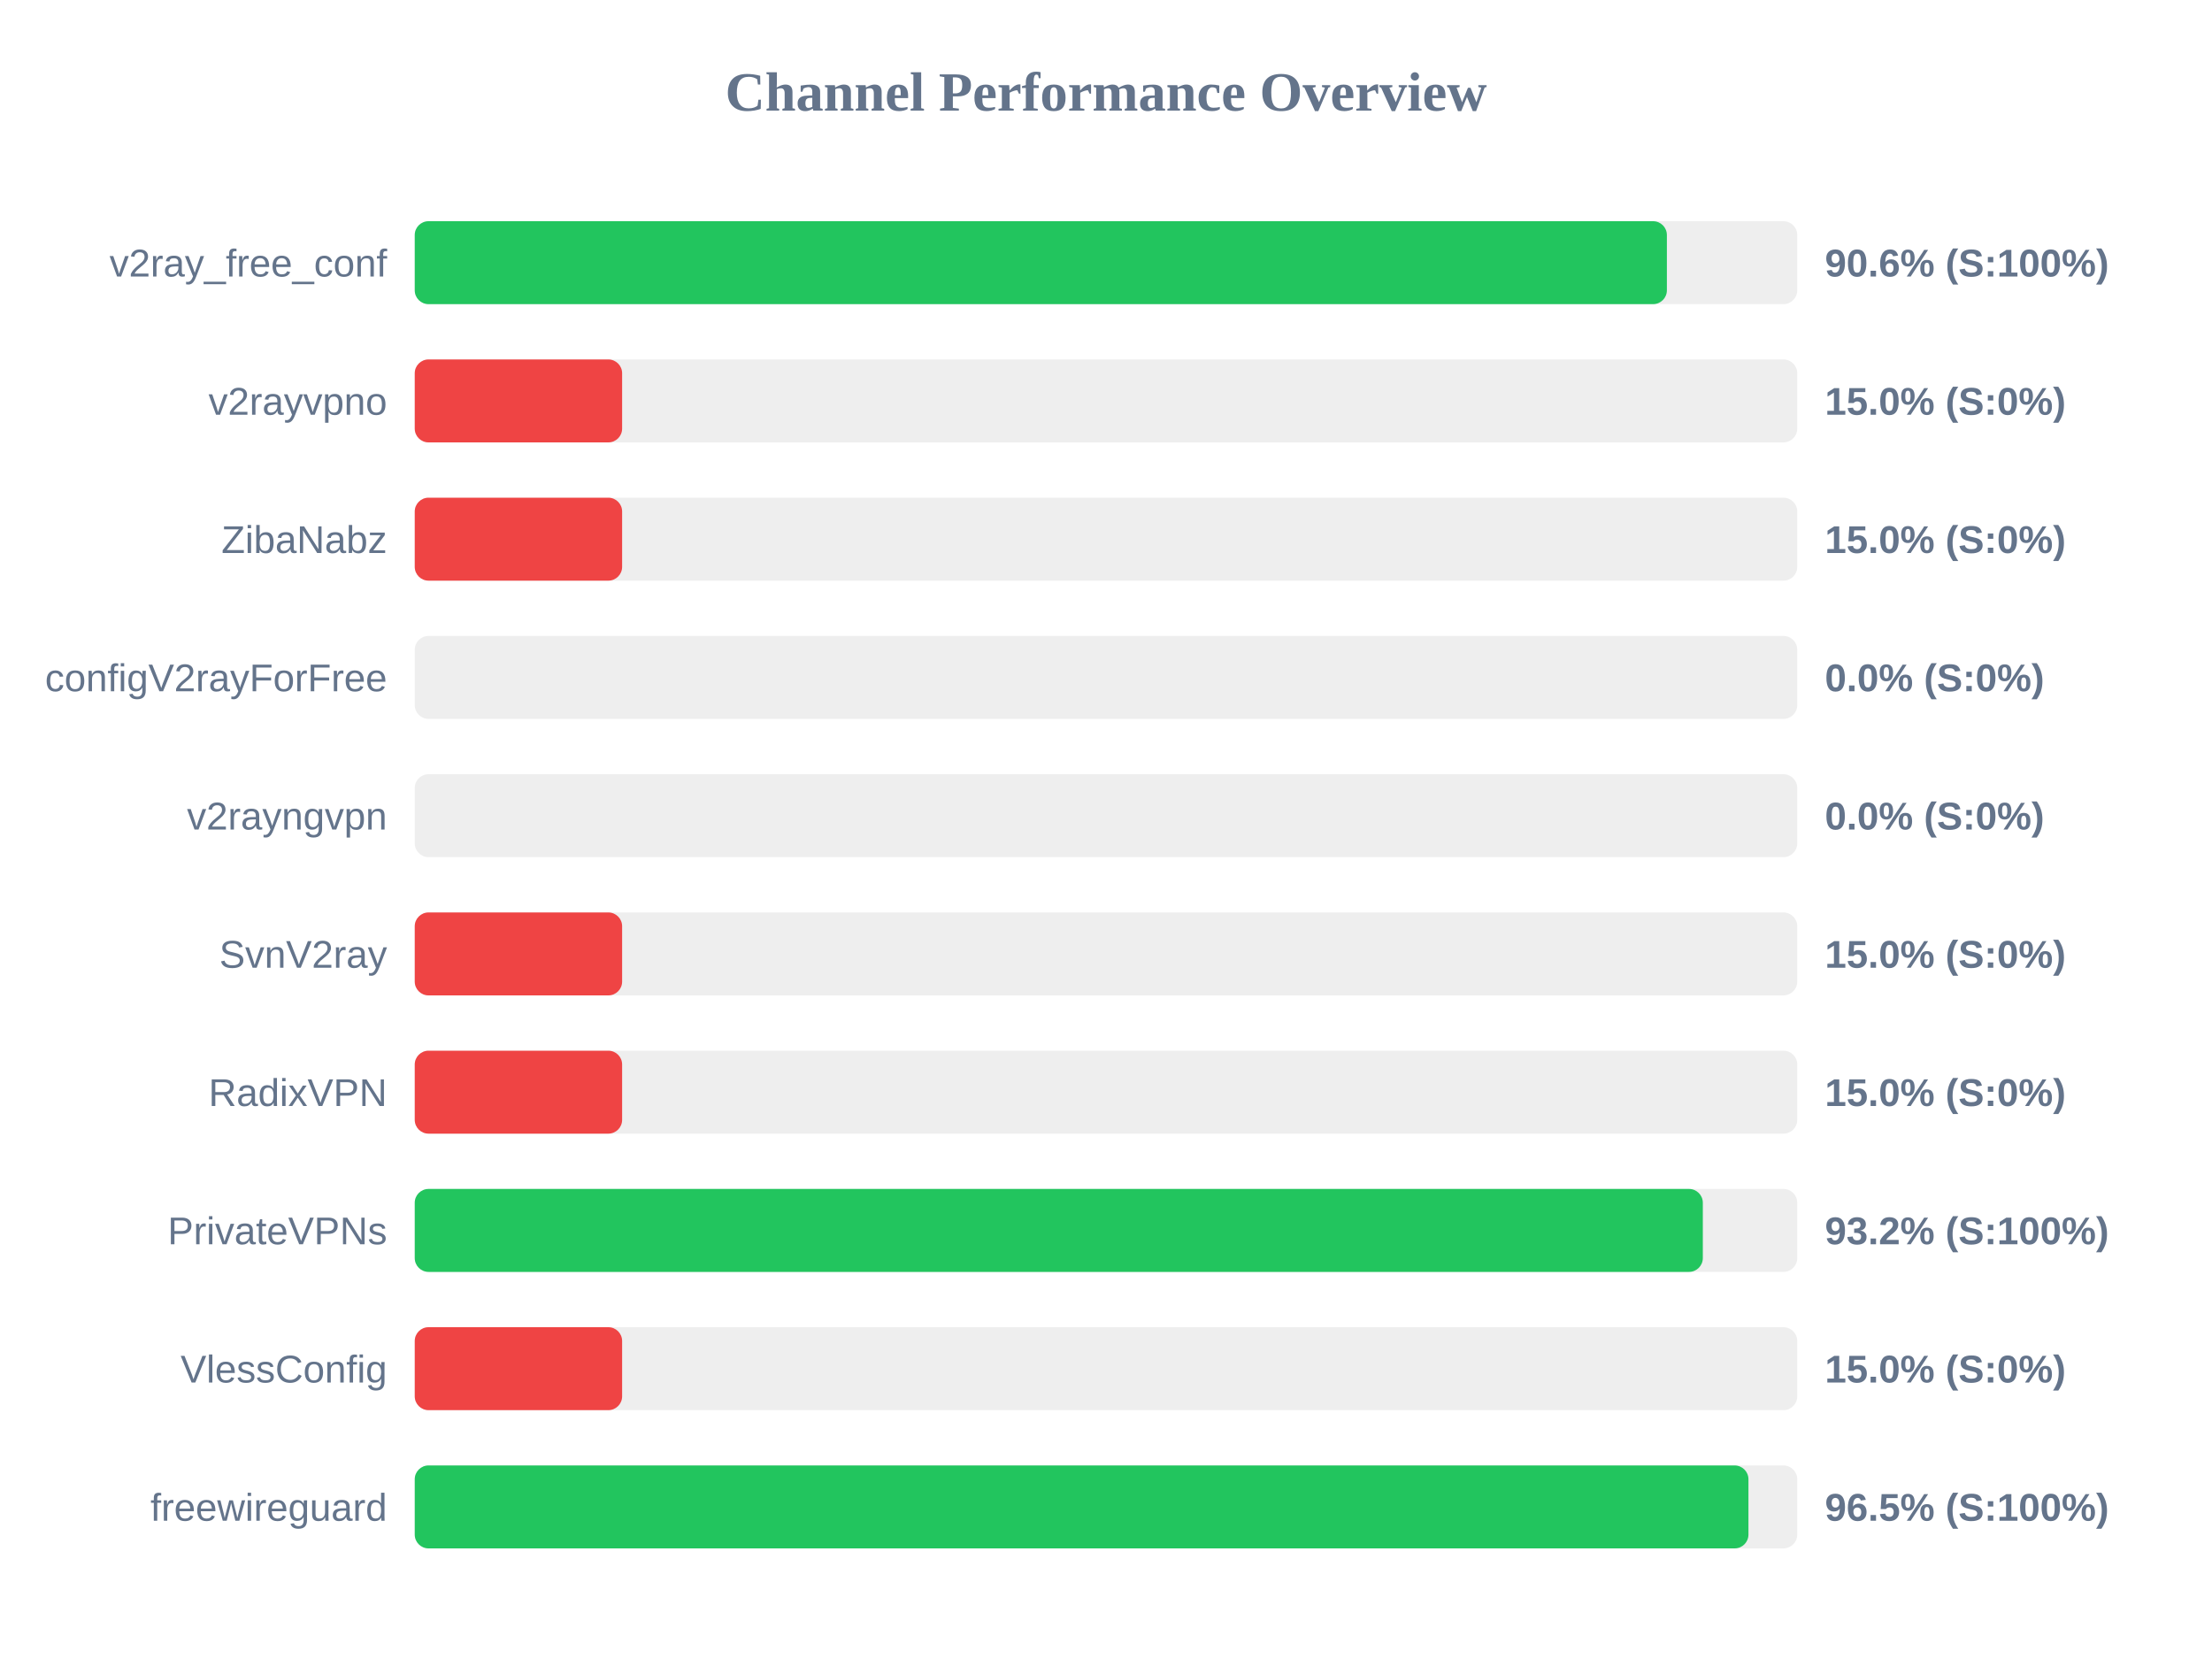
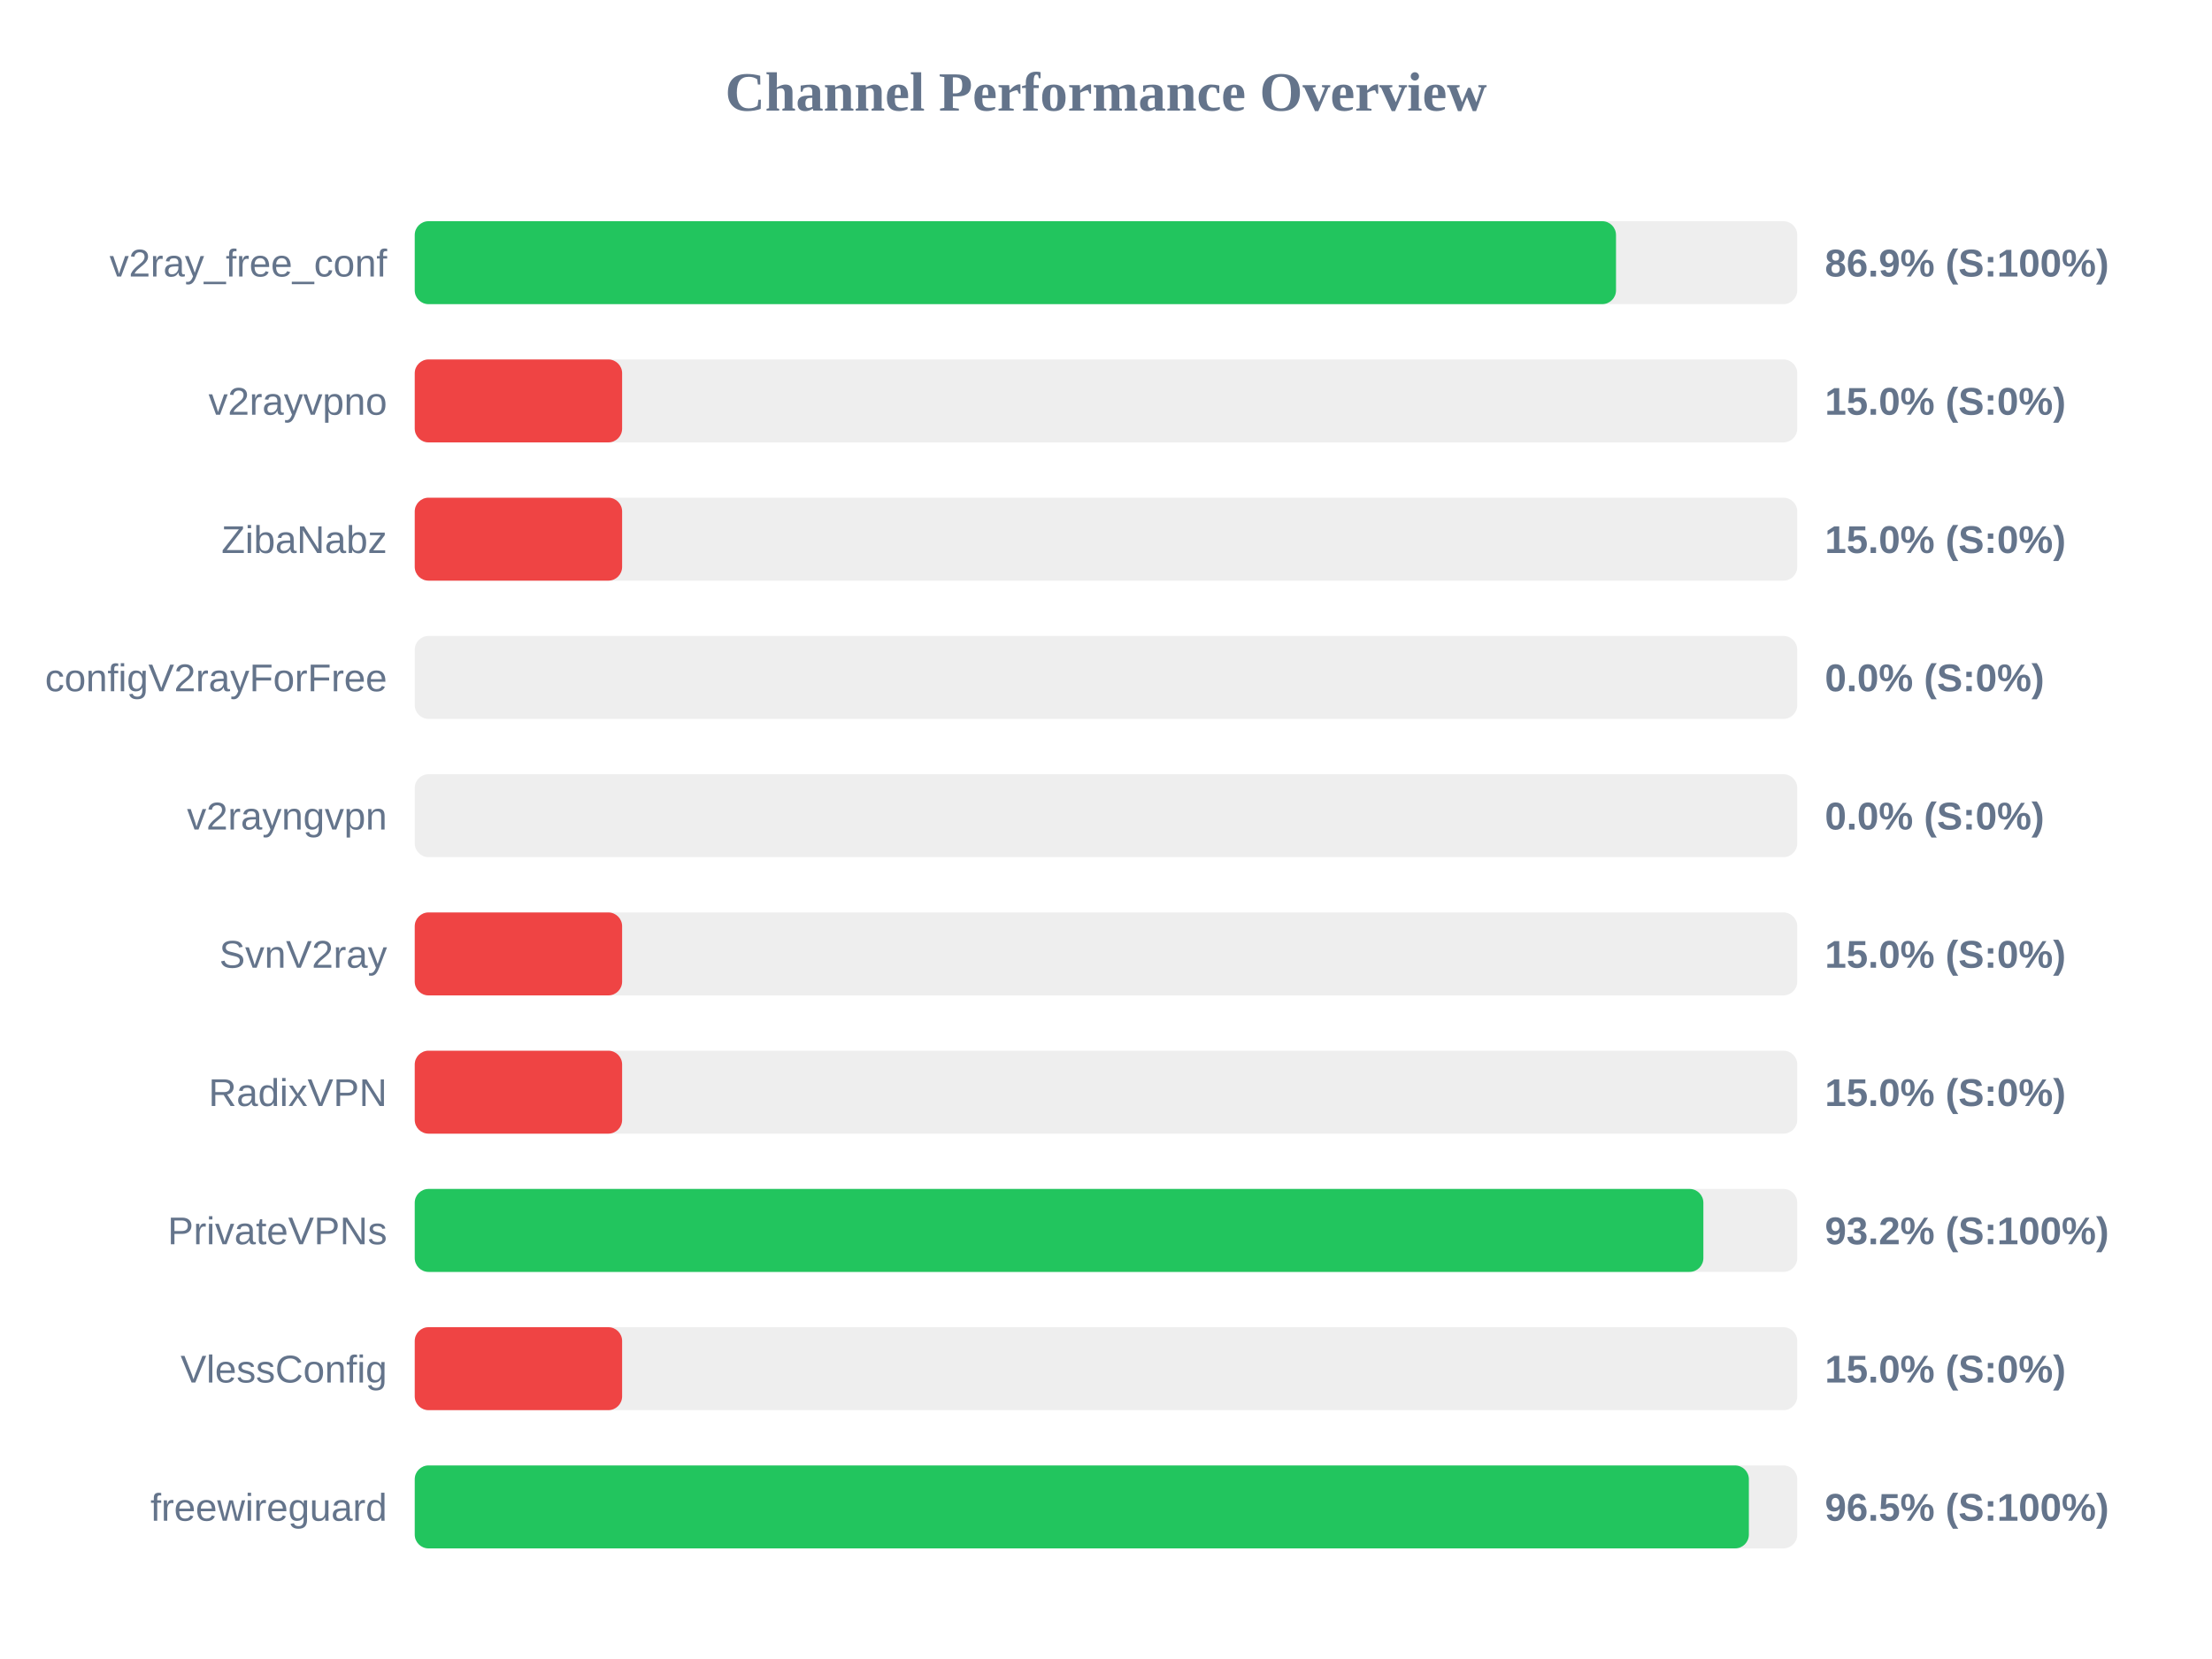
<svg xmlns="http://www.w3.org/2000/svg" width="800" height="600" version="1.1">
  <style>
        .row { font: 14px Arial; fill: #64748b; }
        .score { font: bold 14px Arial; fill: #64748b; }
    </style>
  <text x="400" y="40" text-anchor="middle" font-size="20px" font-weight="bold" fill="#64748b">Channel Performance Overview</text>
  <rect x="150" y="80" width="500" height="30" fill="#eee" rx="5" />
-   <rect x="150" y="80" width="452.85" height="30" fill="#22c55e" rx="5" />
+   <rect x="150" y="80" width="434.45" height="30" fill="#22c55e" rx="5" />
  <text x="140" y="100" text-anchor="end" class="row">v2ray_free_conf</text>
-   <text x="660" y="100" text-anchor="start" class="score">90.6% (S:100%)</text>
+   <text x="660" y="100" text-anchor="start" class="score">86.9% (S:100%)</text>
  <rect x="150" y="130" width="500" height="30" fill="#eee" rx="5" />
  <rect x="150" y="130" width="75.0" height="30" fill="#ef4444" rx="5" />
  <text x="140" y="150" text-anchor="end" class="row">v2rayvpno</text>
  <text x="660" y="150" text-anchor="start" class="score">15.0% (S:0%)</text>
  <rect x="150" y="180" width="500" height="30" fill="#eee" rx="5" />
  <rect x="150" y="180" width="75.0" height="30" fill="#ef4444" rx="5" />
  <text x="140" y="200" text-anchor="end" class="row">ZibaNabz</text>
  <text x="660" y="200" text-anchor="start" class="score">15.0% (S:0%)</text>
  <rect x="150" y="230" width="500" height="30" fill="#eee" rx="5" />
  <rect x="150" y="230" width="0.0" height="30" fill="#ef4444" rx="5" />
  <text x="140" y="250" text-anchor="end" class="row">configV2rayForFree</text>
  <text x="660" y="250" text-anchor="start" class="score">0.0% (S:0%)</text>
  <rect x="150" y="280" width="500" height="30" fill="#eee" rx="5" />
  <rect x="150" y="280" width="0.0" height="30" fill="#ef4444" rx="5" />
  <text x="140" y="300" text-anchor="end" class="row">v2rayngvpn</text>
  <text x="660" y="300" text-anchor="start" class="score">0.0% (S:0%)</text>
  <rect x="150" y="330" width="500" height="30" fill="#eee" rx="5" />
  <rect x="150" y="330" width="75.0" height="30" fill="#ef4444" rx="5" />
  <text x="140" y="350" text-anchor="end" class="row">SvnV2ray</text>
  <text x="660" y="350" text-anchor="start" class="score">15.0% (S:0%)</text>
  <rect x="150" y="380" width="500" height="30" fill="#eee" rx="5" />
  <rect x="150" y="380" width="75.0" height="30" fill="#ef4444" rx="5" />
  <text x="140" y="400" text-anchor="end" class="row">RadixVPN</text>
  <text x="660" y="400" text-anchor="start" class="score">15.0% (S:0%)</text>
  <rect x="150" y="430" width="500" height="30" fill="#eee" rx="5" />
-   <rect x="150" y="430" width="465.85" height="30" fill="#22c55e" rx="5" />
+   <rect x="150" y="430" width="466.05" height="30" fill="#22c55e" rx="5" />
  <text x="140" y="450" text-anchor="end" class="row">PrivateVPNs</text>
  <text x="660" y="450" text-anchor="start" class="score">93.2% (S:100%)</text>
  <rect x="150" y="480" width="500" height="30" fill="#eee" rx="5" />
  <rect x="150" y="480" width="75.0" height="30" fill="#ef4444" rx="5" />
  <text x="140" y="500" text-anchor="end" class="row">VlessConfig</text>
  <text x="660" y="500" text-anchor="start" class="score">15.0% (S:0%)</text>
  <rect x="150" y="530" width="500" height="30" fill="#eee" rx="5" />
-   <rect x="150" y="530" width="482.35" height="30" fill="#22c55e" rx="5" />
+   <rect x="150" y="530" width="482.5" height="30" fill="#22c55e" rx="5" />
  <text x="140" y="550" text-anchor="end" class="row">freewireguard</text>
  <text x="660" y="550" text-anchor="start" class="score">96.5% (S:100%)</text>
</svg>
